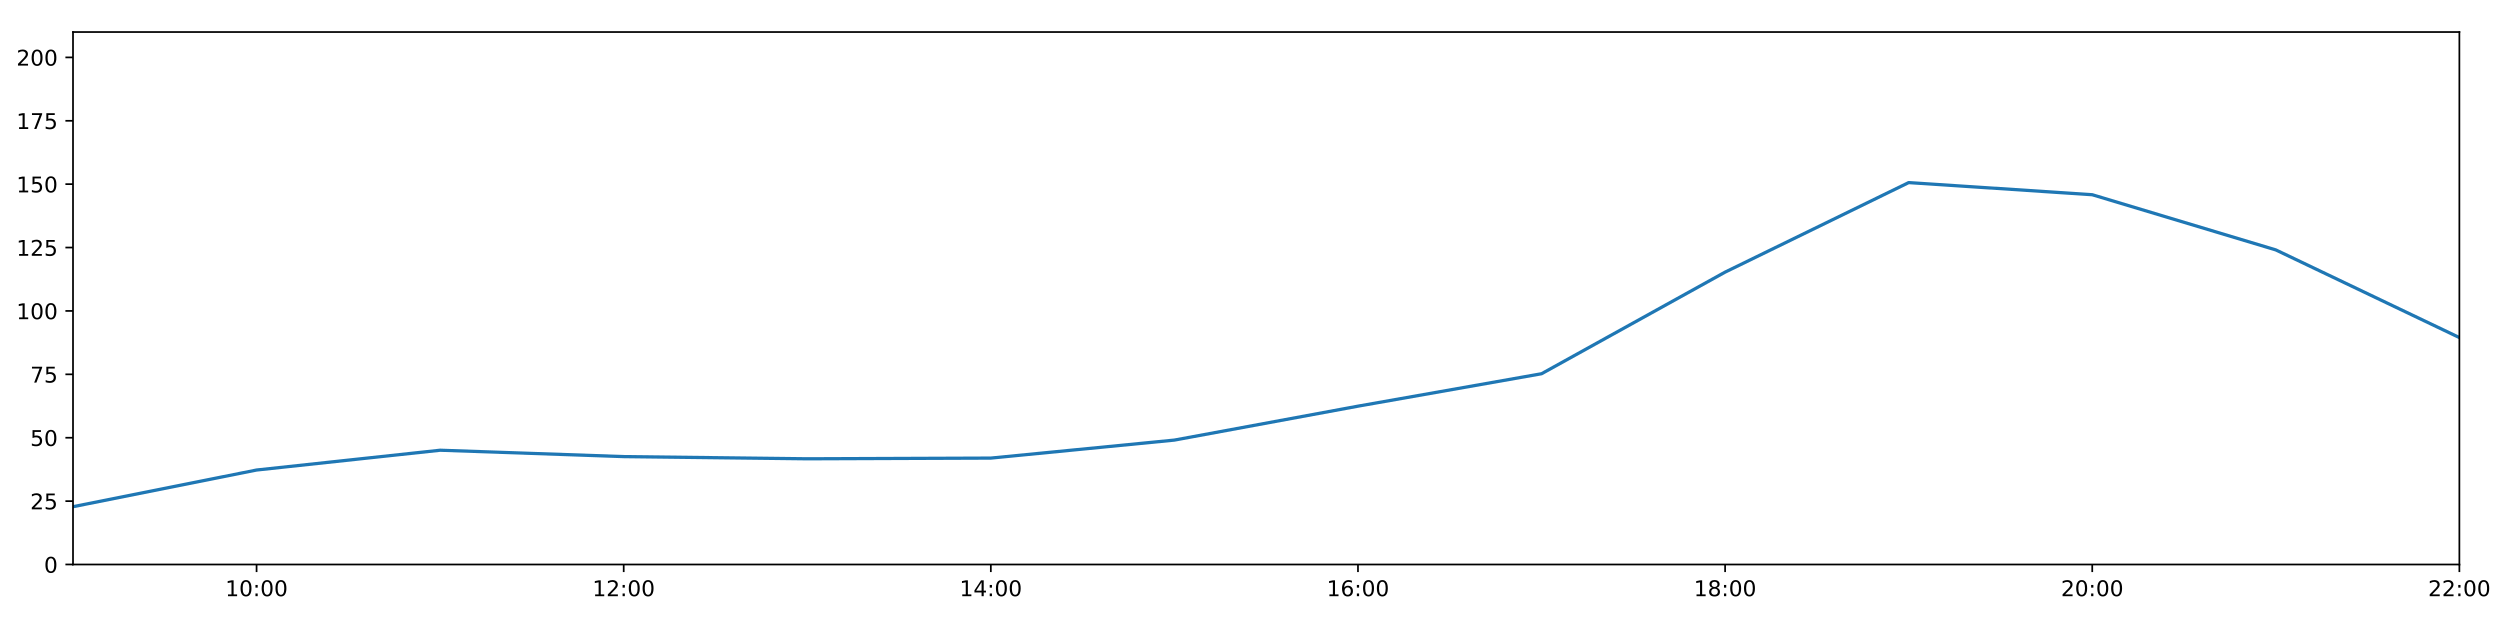
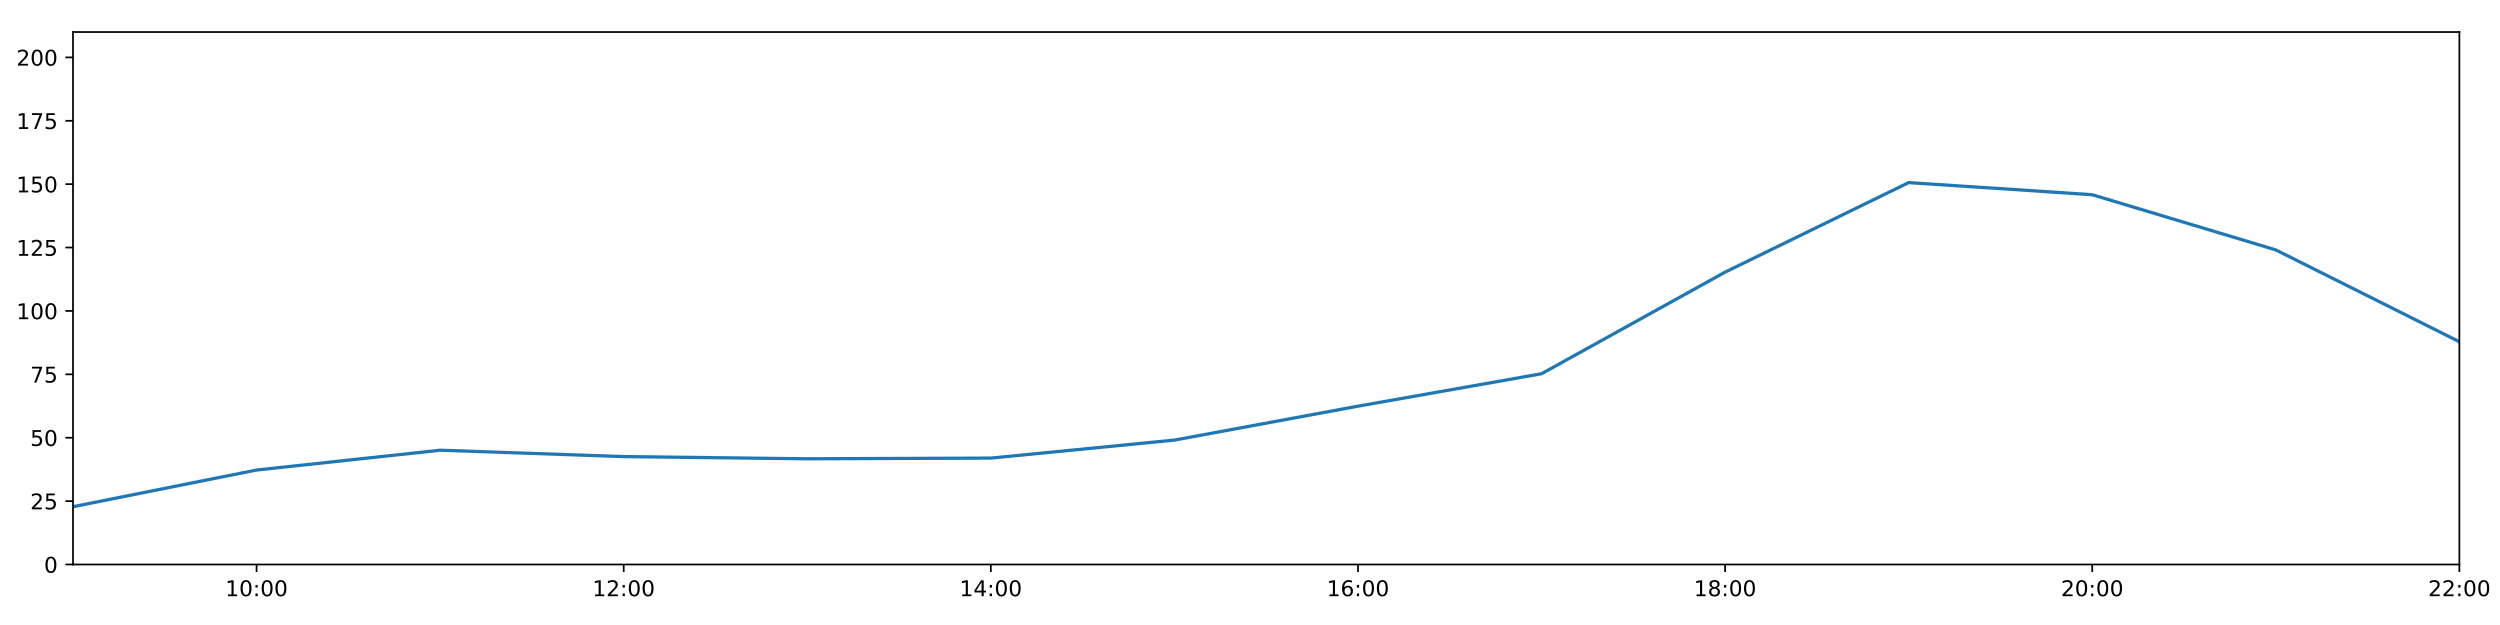
<svg xmlns="http://www.w3.org/2000/svg" xmlns:xlink="http://www.w3.org/1999/xlink" height="288pt" version="1.1" viewBox="0 0 1152 288" width="1152pt">
  <defs>
    <style type="text/css">
*{stroke-linecap:butt;stroke-linejoin:round;}
  </style>
  </defs>
  <g id="figure_1">
    <g id="patch_1">
      <path d="M 0 288  L 1152 288  L 1152 0  L 0 0  z " style="fill:#ffffff;" />
    </g>
    <g id="axes_1">
      <g id="patch_2">
        <path d="M 33.64 260.12  L 1133.28 260.12  L 1133.28 14.76  L 33.64 14.76  z " style="fill:#ffffff;" />
      </g>
      <g id="matplotlib.axis_1">
        <g id="xtick_1">
          <g id="line2d_1">
            <defs>
-               <path d="M 0 0  L 0 3.5  " id="m0b588cd653" style="stroke:#000000;stroke-width:0.8;" />
-             </defs>
-             <g>
-               <use style="stroke:#000000;stroke-width:0.8;" x="118.228" xlink:href="#m0b588cd653" y="260.12" />
+               <path d="M 0 0  L 0 3.5  " id="me69622d7da" style="stroke:#000000;stroke-width:0.8;" />
+             </defs>
+             <g>
+               <use style="stroke:#000000;stroke-width:0.8;" x="118.228" xlink:href="#me69622d7da" y="260.12" />
            </g>
          </g>
          <g id="text_1">
            <defs>
              <path d="M 12.406 8.297  L 28.516 8.297  L 28.516 63.922  L 10.984 60.406  L 10.984 69.391  L 28.422 72.906  L 38.281 72.906  L 38.281 8.297  L 54.391 8.297  L 54.391 0  L 12.406 0  z " id="DejaVuSans-49" />
              <path d="M 31.781 66.406  Q 24.172 66.406 20.328 58.906  Q 16.5 51.422 16.5 36.375  Q 16.5 21.391 20.328 13.891  Q 24.172 6.391 31.781 6.391  Q 39.453 6.391 43.281 13.891  Q 47.125 21.391 47.125 36.375  Q 47.125 51.422 43.281 58.906  Q 39.453 66.406 31.781 66.406  z M 31.781 74.219  Q 44.047 74.219 50.516 64.516  Q 56.984 54.828 56.984 36.375  Q 56.984 17.969 50.516 8.266  Q 44.047 -1.422 31.781 -1.422  Q 19.531 -1.422 13.062 8.266  Q 6.594 17.969 6.594 36.375  Q 6.594 54.828 13.062 64.516  Q 19.531 74.219 31.781 74.219  z " id="DejaVuSans-48" />
              <path d="M 11.719 12.406  L 22.016 12.406  L 22.016 0  L 11.719 0  z M 11.719 51.703  L 22.016 51.703  L 22.016 39.312  L 11.719 39.312  z " id="DejaVuSans-58" />
            </defs>
            <g transform="translate(103.8183 274.7184)scale(0.1 -0.1)">
              <use xlink:href="#DejaVuSans-49" />
              <use x="63.623" xlink:href="#DejaVuSans-48" />
              <use x="127.246" xlink:href="#DejaVuSans-58" />
              <use x="160.938" xlink:href="#DejaVuSans-48" />
              <use x="224.561" xlink:href="#DejaVuSans-48" />
            </g>
          </g>
        </g>
        <g id="xtick_2">
          <g id="line2d_2">
            <g>
-               <use style="stroke:#000000;stroke-width:0.8;" x="287.403" xlink:href="#m0b588cd653" y="260.12" />
+               <use style="stroke:#000000;stroke-width:0.8;" x="287.403" xlink:href="#me69622d7da" y="260.12" />
            </g>
          </g>
          <g id="text_2">
            <defs>
              <path d="M 19.188 8.297  L 53.609 8.297  L 53.609 0  L 7.328 0  L 7.328 8.297  Q 12.938 14.109 22.625 23.891  Q 32.328 33.688 34.812 36.531  Q 39.547 41.844 41.422 45.531  Q 43.312 49.219 43.312 52.781  Q 43.312 58.594 39.234 62.25  Q 35.156 65.922 28.609 65.922  Q 23.969 65.922 18.812 64.312  Q 13.672 62.703 7.812 59.422  L 7.812 69.391  Q 13.766 71.781 18.938 73  Q 24.125 74.219 28.422 74.219  Q 39.75 74.219 46.484 68.547  Q 53.219 62.891 53.219 53.422  Q 53.219 48.922 51.531 44.891  Q 49.859 40.875 45.406 35.406  Q 44.188 33.984 37.641 27.219  Q 31.109 20.453 19.188 8.297  z " id="DejaVuSans-50" />
            </defs>
            <g transform="translate(272.9937 274.7184)scale(0.1 -0.1)">
              <use xlink:href="#DejaVuSans-49" />
              <use x="63.623" xlink:href="#DejaVuSans-50" />
              <use x="127.246" xlink:href="#DejaVuSans-58" />
              <use x="160.938" xlink:href="#DejaVuSans-48" />
              <use x="224.561" xlink:href="#DejaVuSans-48" />
            </g>
          </g>
        </g>
        <g id="xtick_3">
          <g id="line2d_3">
            <g>
-               <use style="stroke:#000000;stroke-width:0.8;" x="456.578" xlink:href="#m0b588cd653" y="260.12" />
+               <use style="stroke:#000000;stroke-width:0.8;" x="456.578" xlink:href="#me69622d7da" y="260.12" />
            </g>
          </g>
          <g id="text_3">
            <defs>
              <path d="M 37.797 64.312  L 12.891 25.391  L 37.797 25.391  z M 35.203 72.906  L 47.609 72.906  L 47.609 25.391  L 58.016 25.391  L 58.016 17.188  L 47.609 17.188  L 47.609 0  L 37.797 0  L 37.797 17.188  L 4.891 17.188  L 4.891 26.703  z " id="DejaVuSans-52" />
            </defs>
            <g transform="translate(442.1691 274.7184)scale(0.1 -0.1)">
              <use xlink:href="#DejaVuSans-49" />
              <use x="63.623" xlink:href="#DejaVuSans-52" />
              <use x="127.246" xlink:href="#DejaVuSans-58" />
              <use x="160.938" xlink:href="#DejaVuSans-48" />
              <use x="224.561" xlink:href="#DejaVuSans-48" />
            </g>
          </g>
        </g>
        <g id="xtick_4">
          <g id="line2d_4">
            <g>
-               <use style="stroke:#000000;stroke-width:0.8;" x="625.754" xlink:href="#m0b588cd653" y="260.12" />
+               <use style="stroke:#000000;stroke-width:0.8;" x="625.754" xlink:href="#me69622d7da" y="260.12" />
            </g>
          </g>
          <g id="text_4">
            <defs>
              <path d="M 33.016 40.375  Q 26.375 40.375 22.484 35.828  Q 18.609 31.297 18.609 23.391  Q 18.609 15.531 22.484 10.953  Q 26.375 6.391 33.016 6.391  Q 39.656 6.391 43.531 10.953  Q 47.406 15.531 47.406 23.391  Q 47.406 31.297 43.531 35.828  Q 39.656 40.375 33.016 40.375  z M 52.594 71.297  L 52.594 62.312  Q 48.875 64.062 45.094 64.984  Q 41.312 65.922 37.594 65.922  Q 27.828 65.922 22.672 59.328  Q 17.531 52.734 16.797 39.406  Q 19.672 43.656 24.016 45.922  Q 28.375 48.188 33.594 48.188  Q 44.578 48.188 50.953 41.516  Q 57.328 34.859 57.328 23.391  Q 57.328 12.156 50.688 5.359  Q 44.047 -1.422 33.016 -1.422  Q 20.359 -1.422 13.672 8.266  Q 6.984 17.969 6.984 36.375  Q 6.984 53.656 15.188 63.938  Q 23.391 74.219 37.203 74.219  Q 40.922 74.219 44.703 73.484  Q 48.484 72.75 52.594 71.297  z " id="DejaVuSans-54" />
            </defs>
            <g transform="translate(611.3445 274.7184)scale(0.1 -0.1)">
              <use xlink:href="#DejaVuSans-49" />
              <use x="63.623" xlink:href="#DejaVuSans-54" />
              <use x="127.246" xlink:href="#DejaVuSans-58" />
              <use x="160.938" xlink:href="#DejaVuSans-48" />
              <use x="224.561" xlink:href="#DejaVuSans-48" />
            </g>
          </g>
        </g>
        <g id="xtick_5">
          <g id="line2d_5">
            <g>
-               <use style="stroke:#000000;stroke-width:0.8;" x="794.929" xlink:href="#m0b588cd653" y="260.12" />
+               <use style="stroke:#000000;stroke-width:0.8;" x="794.929" xlink:href="#me69622d7da" y="260.12" />
            </g>
          </g>
          <g id="text_5">
            <defs>
              <path d="M 31.781 34.625  Q 24.75 34.625 20.719 30.859  Q 16.703 27.094 16.703 20.516  Q 16.703 13.922 20.719 10.156  Q 24.75 6.391 31.781 6.391  Q 38.812 6.391 42.859 10.172  Q 46.922 13.969 46.922 20.516  Q 46.922 27.094 42.891 30.859  Q 38.875 34.625 31.781 34.625  z M 21.922 38.812  Q 15.578 40.375 12.031 44.719  Q 8.5 49.078 8.5 55.328  Q 8.5 64.062 14.719 69.141  Q 20.953 74.219 31.781 74.219  Q 42.672 74.219 48.875 69.141  Q 55.078 64.062 55.078 55.328  Q 55.078 49.078 51.531 44.719  Q 48 40.375 41.703 38.812  Q 48.828 37.156 52.797 32.312  Q 56.781 27.484 56.781 20.516  Q 56.781 9.906 50.312 4.234  Q 43.844 -1.422 31.781 -1.422  Q 19.734 -1.422 13.25 4.234  Q 6.781 9.906 6.781 20.516  Q 6.781 27.484 10.781 32.312  Q 14.797 37.156 21.922 38.812  z M 18.312 54.391  Q 18.312 48.734 21.844 45.562  Q 25.391 42.391 31.781 42.391  Q 38.141 42.391 41.719 45.562  Q 45.312 48.734 45.312 54.391  Q 45.312 60.062 41.719 63.234  Q 38.141 66.406 31.781 66.406  Q 25.391 66.406 21.844 63.234  Q 18.312 60.062 18.312 54.391  z " id="DejaVuSans-56" />
            </defs>
            <g transform="translate(780.5199 274.7184)scale(0.1 -0.1)">
              <use xlink:href="#DejaVuSans-49" />
              <use x="63.623" xlink:href="#DejaVuSans-56" />
              <use x="127.246" xlink:href="#DejaVuSans-58" />
              <use x="160.938" xlink:href="#DejaVuSans-48" />
              <use x="224.561" xlink:href="#DejaVuSans-48" />
            </g>
          </g>
        </g>
        <g id="xtick_6">
          <g id="line2d_6">
            <g>
-               <use style="stroke:#000000;stroke-width:0.8;" x="964.105" xlink:href="#m0b588cd653" y="260.12" />
+               <use style="stroke:#000000;stroke-width:0.8;" x="964.105" xlink:href="#me69622d7da" y="260.12" />
            </g>
          </g>
          <g id="text_6">
            <g transform="translate(949.6952 274.7184)scale(0.1 -0.1)">
              <use xlink:href="#DejaVuSans-50" />
              <use x="63.623" xlink:href="#DejaVuSans-48" />
              <use x="127.246" xlink:href="#DejaVuSans-58" />
              <use x="160.938" xlink:href="#DejaVuSans-48" />
              <use x="224.561" xlink:href="#DejaVuSans-48" />
            </g>
          </g>
        </g>
        <g id="xtick_7">
          <g id="line2d_7">
            <g>
-               <use style="stroke:#000000;stroke-width:0.8;" x="1133.28" xlink:href="#m0b588cd653" y="260.12" />
+               <use style="stroke:#000000;stroke-width:0.8;" x="1133.28" xlink:href="#me69622d7da" y="260.12" />
            </g>
          </g>
          <g id="text_7">
            <g transform="translate(1118.871 274.7184)scale(0.1 -0.1)">
              <use xlink:href="#DejaVuSans-50" />
              <use x="63.623" xlink:href="#DejaVuSans-50" />
              <use x="127.246" xlink:href="#DejaVuSans-58" />
              <use x="160.938" xlink:href="#DejaVuSans-48" />
              <use x="224.561" xlink:href="#DejaVuSans-48" />
            </g>
          </g>
        </g>
      </g>
      <g id="matplotlib.axis_2">
        <g id="ytick_1">
          <g id="line2d_8">
            <defs>
-               <path d="M 0 0  L -3.5 0  " id="m7557104fcf" style="stroke:#000000;stroke-width:0.8;" />
-             </defs>
-             <g>
-               <use style="stroke:#000000;stroke-width:0.8;" x="33.64" xlink:href="#m7557104fcf" y="260.12" />
+               <path d="M 0 0  L -3.5 0  " id="m634ca10f97" style="stroke:#000000;stroke-width:0.8;" />
+             </defs>
+             <g>
+               <use style="stroke:#000000;stroke-width:0.8;" x="33.64" xlink:href="#m634ca10f97" y="260.12" />
            </g>
          </g>
          <g id="text_8">
            <g transform="translate(20.2775 263.9192)scale(0.1 -0.1)">
              <use xlink:href="#DejaVuSans-48" />
            </g>
          </g>
        </g>
        <g id="ytick_2">
          <g id="line2d_9">
            <g>
-               <use style="stroke:#000000;stroke-width:0.8;" x="33.64" xlink:href="#m7557104fcf" y="230.91" />
+               <use style="stroke:#000000;stroke-width:0.8;" x="33.64" xlink:href="#m634ca10f97" y="230.91" />
            </g>
          </g>
          <g id="text_9">
            <defs>
              <path d="M 10.797 72.906  L 49.516 72.906  L 49.516 64.594  L 19.828 64.594  L 19.828 46.734  Q 21.969 47.469 24.109 47.828  Q 26.266 48.188 28.422 48.188  Q 40.625 48.188 47.75 41.5  Q 54.891 34.812 54.891 23.391  Q 54.891 11.625 47.562 5.094  Q 40.234 -1.422 26.906 -1.422  Q 22.312 -1.422 17.547 -0.641  Q 12.797 0.141 7.719 1.703  L 7.719 11.625  Q 12.109 9.234 16.797 8.062  Q 21.484 6.891 26.703 6.891  Q 35.156 6.891 40.078 11.328  Q 45.016 15.766 45.016 23.391  Q 45.016 31 40.078 35.438  Q 35.156 39.891 26.703 39.891  Q 22.75 39.891 18.812 39.016  Q 14.891 38.141 10.797 36.281  z " id="DejaVuSans-53" />
            </defs>
            <g transform="translate(13.915 234.7097)scale(0.1 -0.1)">
              <use xlink:href="#DejaVuSans-50" />
              <use x="63.623" xlink:href="#DejaVuSans-53" />
            </g>
          </g>
        </g>
        <g id="ytick_3">
          <g id="line2d_10">
            <g>
-               <use style="stroke:#000000;stroke-width:0.8;" x="33.64" xlink:href="#m7557104fcf" y="201.701" />
+               <use style="stroke:#000000;stroke-width:0.8;" x="33.64" xlink:href="#m634ca10f97" y="201.701" />
            </g>
          </g>
          <g id="text_10">
            <g transform="translate(13.915 205.5002)scale(0.1 -0.1)">
              <use xlink:href="#DejaVuSans-53" />
              <use x="63.623" xlink:href="#DejaVuSans-48" />
            </g>
          </g>
        </g>
        <g id="ytick_4">
          <g id="line2d_11">
            <g>
-               <use style="stroke:#000000;stroke-width:0.8;" x="33.64" xlink:href="#m7557104fcf" y="172.491" />
+               <use style="stroke:#000000;stroke-width:0.8;" x="33.64" xlink:href="#m634ca10f97" y="172.491" />
            </g>
          </g>
          <g id="text_11">
            <defs>
              <path d="M 8.203 72.906  L 55.078 72.906  L 55.078 68.703  L 28.609 0  L 18.312 0  L 43.219 64.594  L 8.203 64.594  z " id="DejaVuSans-55" />
            </defs>
            <g transform="translate(13.915 176.2906)scale(0.1 -0.1)">
              <use xlink:href="#DejaVuSans-55" />
              <use x="63.623" xlink:href="#DejaVuSans-53" />
            </g>
          </g>
        </g>
        <g id="ytick_5">
          <g id="line2d_12">
            <g>
-               <use style="stroke:#000000;stroke-width:0.8;" x="33.64" xlink:href="#m7557104fcf" y="143.282" />
+               <use style="stroke:#000000;stroke-width:0.8;" x="33.64" xlink:href="#m634ca10f97" y="143.282" />
            </g>
          </g>
          <g id="text_12">
            <g transform="translate(7.5525 147.0811)scale(0.1 -0.1)">
              <use xlink:href="#DejaVuSans-49" />
              <use x="63.623" xlink:href="#DejaVuSans-48" />
              <use x="127.246" xlink:href="#DejaVuSans-48" />
            </g>
          </g>
        </g>
        <g id="ytick_6">
          <g id="line2d_13">
            <g>
-               <use style="stroke:#000000;stroke-width:0.8;" x="33.64" xlink:href="#m7557104fcf" y="114.072" />
+               <use style="stroke:#000000;stroke-width:0.8;" x="33.64" xlink:href="#m634ca10f97" y="114.072" />
            </g>
          </g>
          <g id="text_13">
            <g transform="translate(7.5525 117.8716)scale(0.1 -0.1)">
              <use xlink:href="#DejaVuSans-49" />
              <use x="63.623" xlink:href="#DejaVuSans-50" />
              <use x="127.246" xlink:href="#DejaVuSans-53" />
            </g>
          </g>
        </g>
        <g id="ytick_7">
          <g id="line2d_14">
            <g>
-               <use style="stroke:#000000;stroke-width:0.8;" x="33.64" xlink:href="#m7557104fcf" y="84.863" />
+               <use style="stroke:#000000;stroke-width:0.8;" x="33.64" xlink:href="#m634ca10f97" y="84.863" />
            </g>
          </g>
          <g id="text_14">
            <g transform="translate(7.5525 88.66208)scale(0.1 -0.1)">
              <use xlink:href="#DejaVuSans-49" />
              <use x="63.623" xlink:href="#DejaVuSans-53" />
              <use x="127.246" xlink:href="#DejaVuSans-48" />
            </g>
          </g>
        </g>
        <g id="ytick_8">
          <g id="line2d_15">
            <g>
-               <use style="stroke:#000000;stroke-width:0.8;" x="33.64" xlink:href="#m7557104fcf" y="55.653" />
+               <use style="stroke:#000000;stroke-width:0.8;" x="33.64" xlink:href="#m634ca10f97" y="55.653" />
            </g>
          </g>
          <g id="text_15">
            <g transform="translate(7.5525 59.45255)scale(0.1 -0.1)">
              <use xlink:href="#DejaVuSans-49" />
              <use x="63.623" xlink:href="#DejaVuSans-55" />
              <use x="127.246" xlink:href="#DejaVuSans-53" />
            </g>
          </g>
        </g>
        <g id="ytick_9">
          <g id="line2d_16">
            <g>
-               <use style="stroke:#000000;stroke-width:0.8;" x="33.64" xlink:href="#m7557104fcf" y="26.444" />
+               <use style="stroke:#000000;stroke-width:0.8;" x="33.64" xlink:href="#m634ca10f97" y="26.444" />
            </g>
          </g>
          <g id="text_16">
            <g transform="translate(7.5525 30.24303)scale(0.1 -0.1)">
              <use xlink:href="#DejaVuSans-50" />
              <use x="63.623" xlink:href="#DejaVuSans-48" />
              <use x="127.246" xlink:href="#DejaVuSans-48" />
            </g>
          </g>
        </g>
      </g>
      <g id="line2d_17">
-         <path clip-path="url(#peafe9a5329)" d="M 33.64 233.481  L 118.228 216.587  L 202.815 207.465  L 287.403 210.403  L 371.991 211.411  L 456.578 211.087  L 541.166 202.791  L 625.754 187.161  L 710.342 172.219  L 794.929 125.394  L 879.517 84.138  L 964.105 89.731  L 1048.692 115.16  L 1133.28 155.55  " style="fill:none;stroke:#1f77b4;stroke-linecap:square;stroke-width:1.5;" />
+         <path clip-path="url(#p9cb24dd653)" d="M 33.64 233.481  L 118.228 216.587  L 202.815 207.465  L 287.403 210.403  L 371.991 211.411  L 456.578 211.087  L 541.166 202.791  L 625.754 187.161  L 710.342 172.219  L 794.929 125.394  L 879.517 84.138  L 964.105 89.731  L 1048.692 115.16  L 1133.28 157.476  " style="fill:none;stroke:#1f77b4;stroke-linecap:square;stroke-width:1.5;" />
      </g>
      <g id="patch_3">
        <path d="M 33.64 260.12  L 33.64 14.76  " style="fill:none;stroke:#000000;stroke-linecap:square;stroke-linejoin:miter;stroke-width:0.8;" />
      </g>
      <g id="patch_4">
        <path d="M 1133.28 260.12  L 1133.28 14.76  " style="fill:none;stroke:#000000;stroke-linecap:square;stroke-linejoin:miter;stroke-width:0.8;" />
      </g>
      <g id="patch_5">
        <path d="M 33.64 260.12  L 1133.28 260.12  " style="fill:none;stroke:#000000;stroke-linecap:square;stroke-linejoin:miter;stroke-width:0.8;" />
      </g>
      <g id="patch_6">
        <path d="M 33.64 14.76  L 1133.28 14.76  " style="fill:none;stroke:#000000;stroke-linecap:square;stroke-linejoin:miter;stroke-width:0.8;" />
      </g>
    </g>
  </g>
  <defs>
-     <clipPath id="peafe9a5329">
+     <clipPath id="p9cb24dd653">
      <rect height="245.36" width="1099.64" x="33.64" y="14.76" />
    </clipPath>
  </defs>
</svg>
